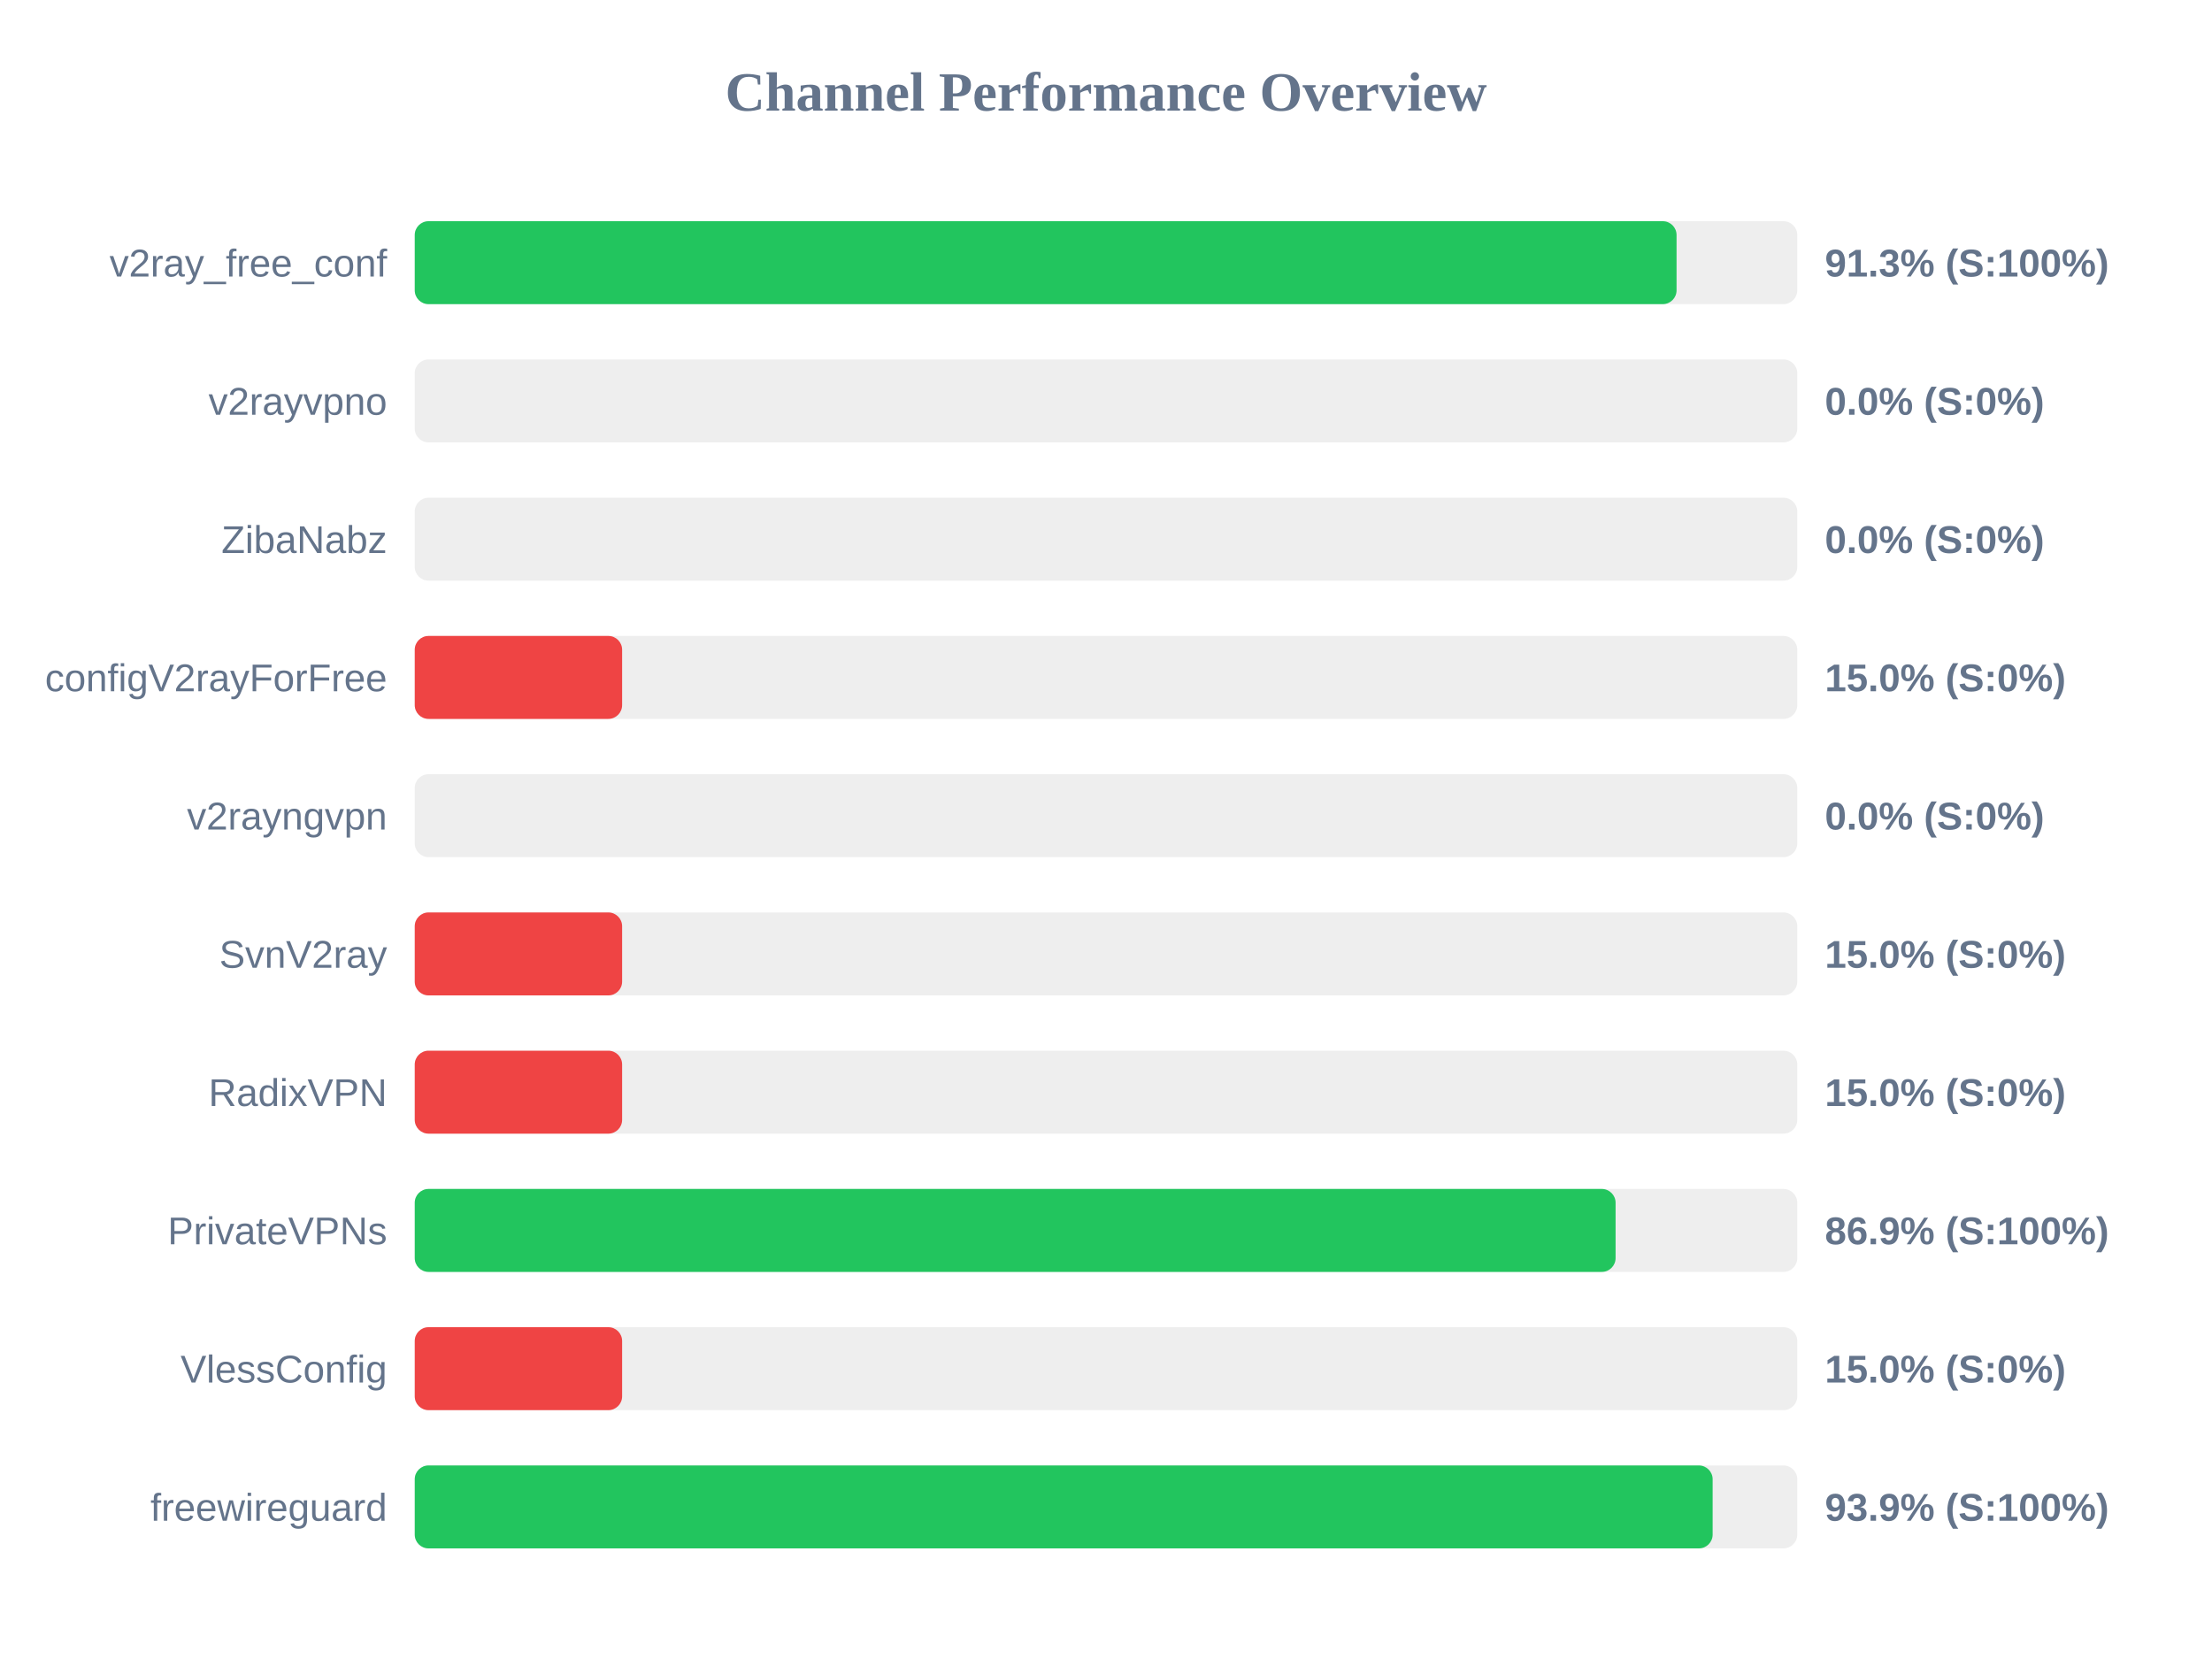
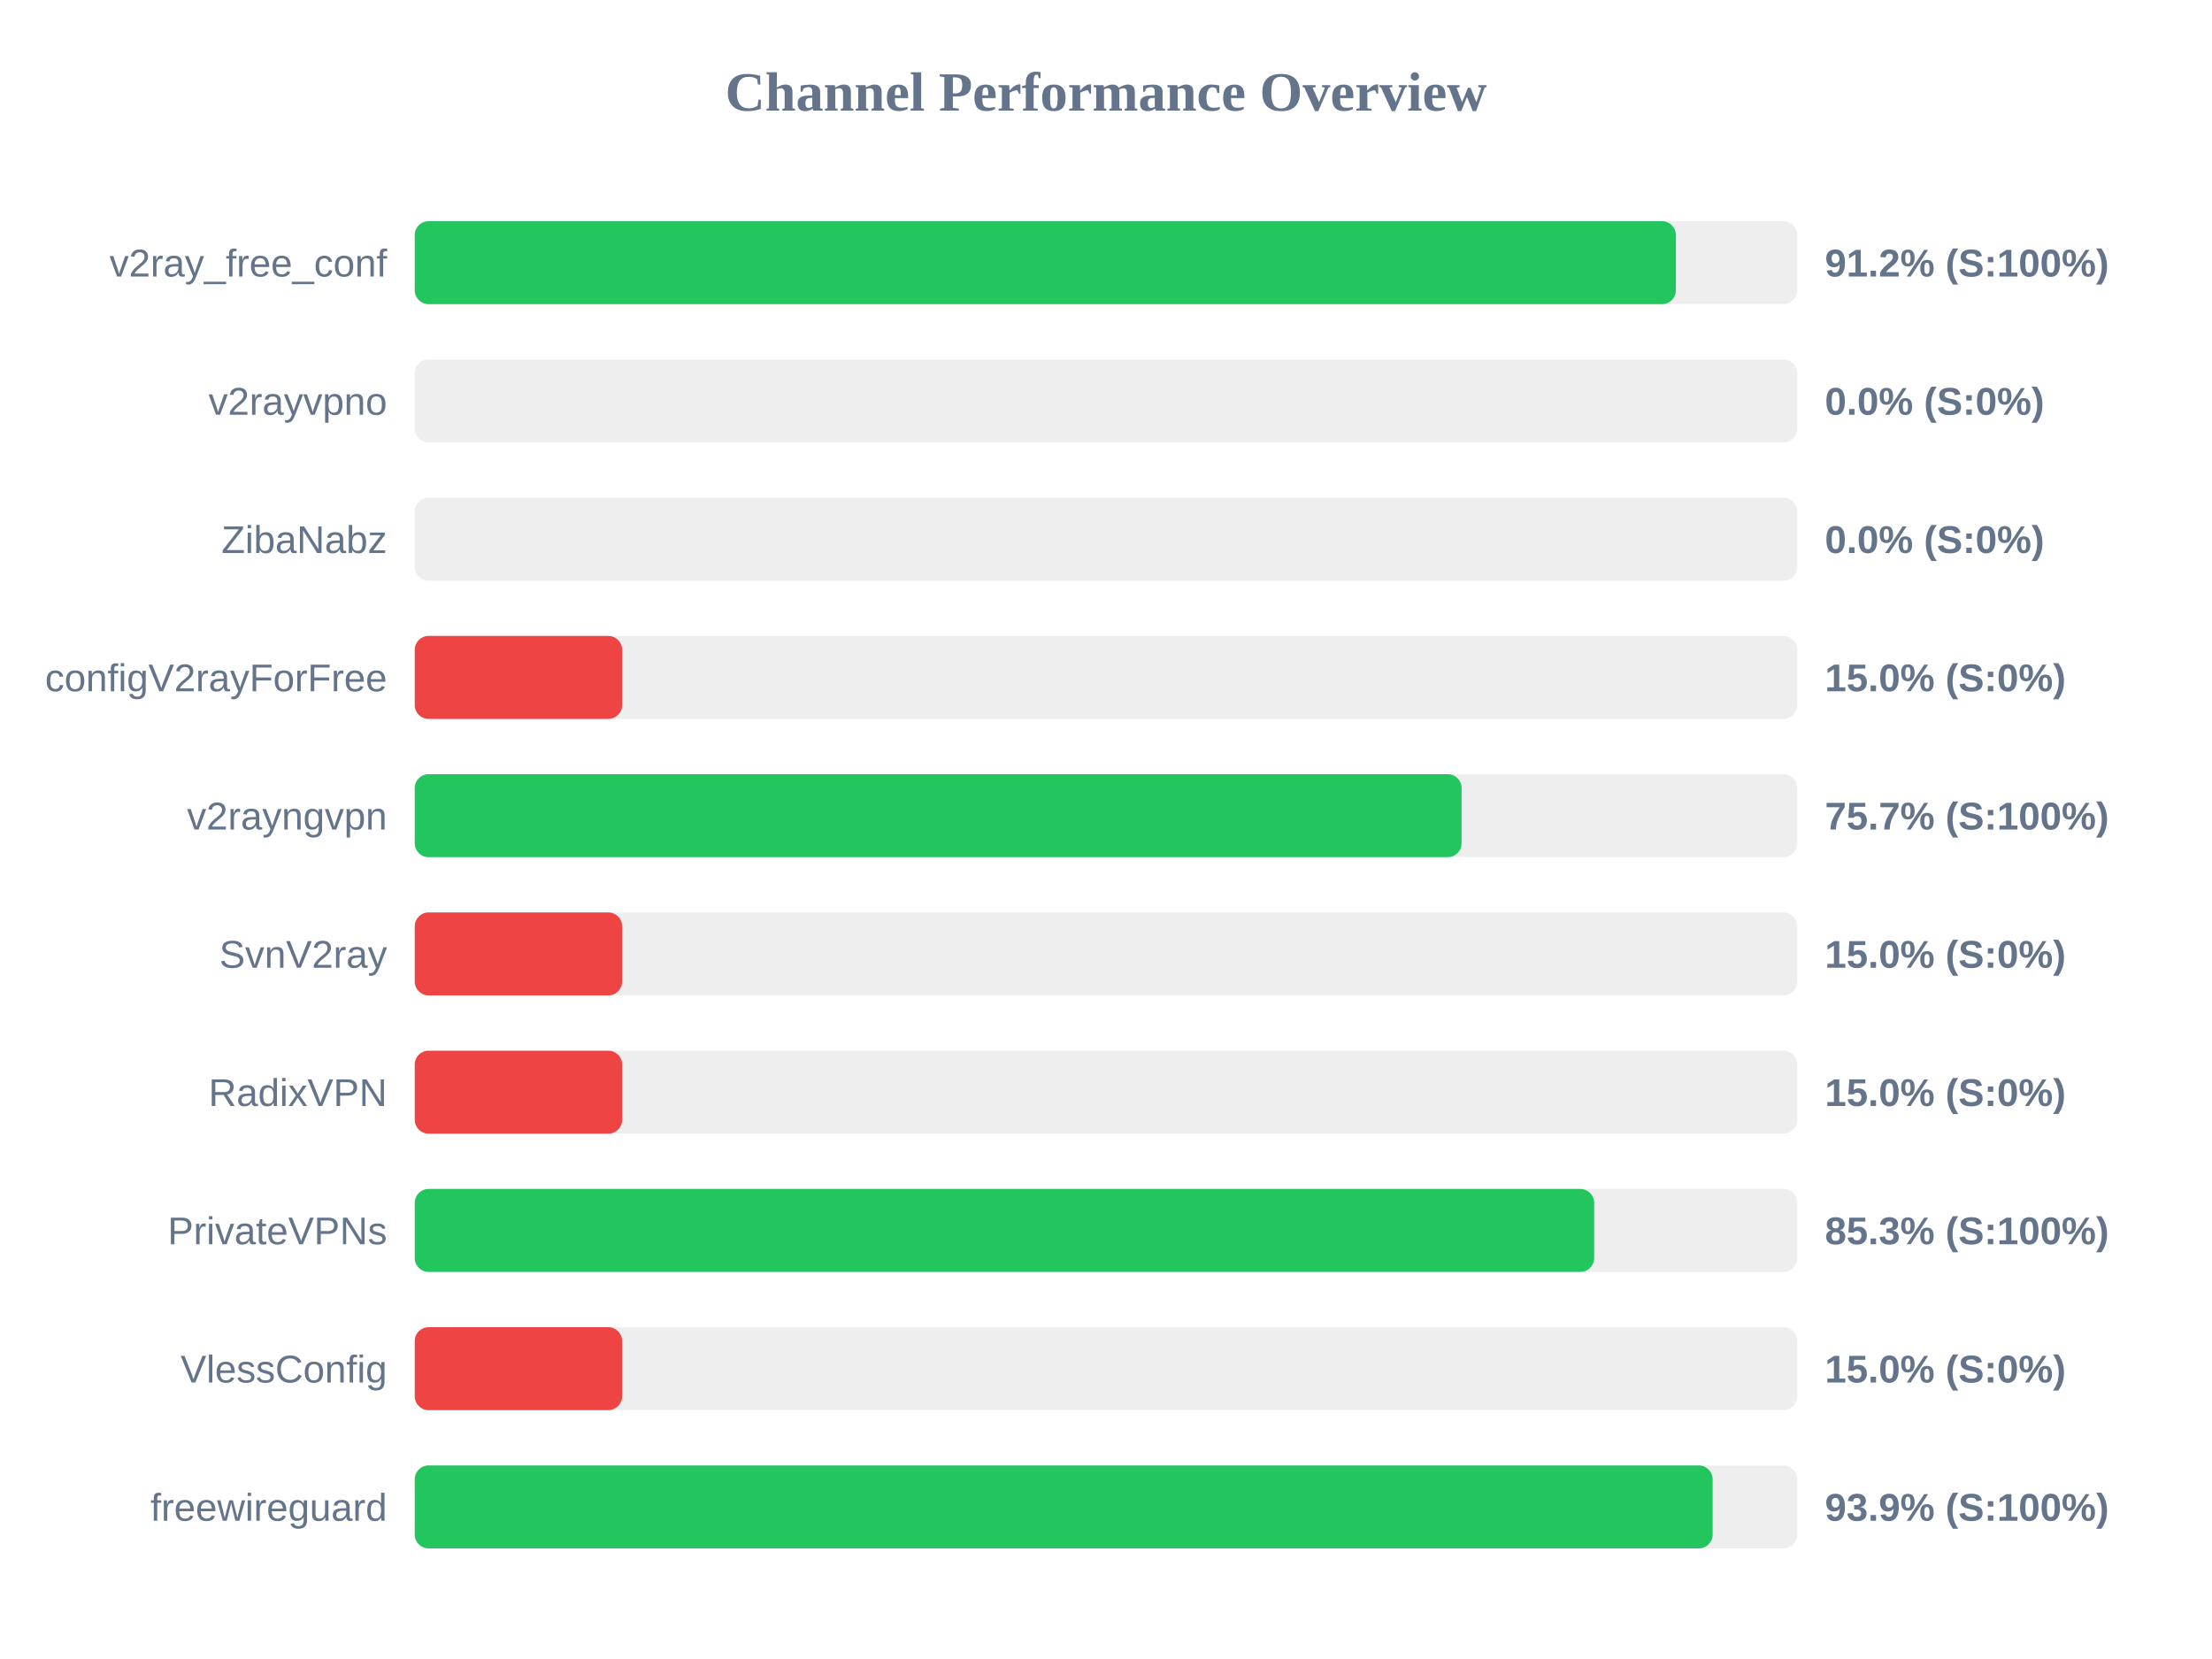
<svg xmlns="http://www.w3.org/2000/svg" width="800" height="600" version="1.1">
  <style>
        .row { font: 14px Arial; fill: #64748b; }
        .score { font: bold 14px Arial; fill: #64748b; }
    </style>
  <text x="400" y="40" text-anchor="middle" font-size="20px" font-weight="bold" fill="#64748b">Channel Performance Overview</text>
  <rect x="150" y="80" width="500" height="30" fill="#eee" rx="5" />
-   <rect x="150" y="80" width="456.35" height="30" fill="#22c55e" rx="5" />
+   <rect x="150" y="80" width="456.1" height="30" fill="#22c55e" rx="5" />
  <text x="140" y="100" text-anchor="end" class="row">v2ray_free_conf</text>
-   <text x="660" y="100" text-anchor="start" class="score">91.3% (S:100%)</text>
+   <text x="660" y="100" text-anchor="start" class="score">91.2% (S:100%)</text>
  <rect x="150" y="130" width="500" height="30" fill="#eee" rx="5" />
  <rect x="150" y="130" width="0.0" height="30" fill="#ef4444" rx="5" />
  <text x="140" y="150" text-anchor="end" class="row">v2rayvpno</text>
  <text x="660" y="150" text-anchor="start" class="score">0.0% (S:0%)</text>
  <rect x="150" y="180" width="500" height="30" fill="#eee" rx="5" />
  <rect x="150" y="180" width="0.0" height="30" fill="#ef4444" rx="5" />
  <text x="140" y="200" text-anchor="end" class="row">ZibaNabz</text>
  <text x="660" y="200" text-anchor="start" class="score">0.0% (S:0%)</text>
  <rect x="150" y="230" width="500" height="30" fill="#eee" rx="5" />
  <rect x="150" y="230" width="75.0" height="30" fill="#ef4444" rx="5" />
  <text x="140" y="250" text-anchor="end" class="row">configV2rayForFree</text>
  <text x="660" y="250" text-anchor="start" class="score">15.0% (S:0%)</text>
  <rect x="150" y="280" width="500" height="30" fill="#eee" rx="5" />
-   <rect x="150" y="280" width="0.0" height="30" fill="#ef4444" rx="5" />
+   <rect x="150" y="280" width="378.6" height="30" fill="#22c55e" rx="5" />
  <text x="140" y="300" text-anchor="end" class="row">v2rayngvpn</text>
-   <text x="660" y="300" text-anchor="start" class="score">0.0% (S:0%)</text>
+   <text x="660" y="300" text-anchor="start" class="score">75.7% (S:100%)</text>
  <rect x="150" y="330" width="500" height="30" fill="#eee" rx="5" />
  <rect x="150" y="330" width="75.0" height="30" fill="#ef4444" rx="5" />
  <text x="140" y="350" text-anchor="end" class="row">SvnV2ray</text>
  <text x="660" y="350" text-anchor="start" class="score">15.0% (S:0%)</text>
  <rect x="150" y="380" width="500" height="30" fill="#eee" rx="5" />
  <rect x="150" y="380" width="75.0" height="30" fill="#ef4444" rx="5" />
  <text x="140" y="400" text-anchor="end" class="row">RadixVPN</text>
  <text x="660" y="400" text-anchor="start" class="score">15.0% (S:0%)</text>
  <rect x="150" y="430" width="500" height="30" fill="#eee" rx="5" />
-   <rect x="150" y="430" width="434.3" height="30" fill="#22c55e" rx="5" />
+   <rect x="150" y="430" width="426.55" height="30" fill="#22c55e" rx="5" />
  <text x="140" y="450" text-anchor="end" class="row">PrivateVPNs</text>
-   <text x="660" y="450" text-anchor="start" class="score">86.9% (S:100%)</text>
+   <text x="660" y="450" text-anchor="start" class="score">85.3% (S:100%)</text>
  <rect x="150" y="480" width="500" height="30" fill="#eee" rx="5" />
  <rect x="150" y="480" width="75.0" height="30" fill="#ef4444" rx="5" />
  <text x="140" y="500" text-anchor="end" class="row">VlessConfig</text>
  <text x="660" y="500" text-anchor="start" class="score">15.0% (S:0%)</text>
  <rect x="150" y="530" width="500" height="30" fill="#eee" rx="5" />
  <rect x="150" y="530" width="469.4" height="30" fill="#22c55e" rx="5" />
  <text x="140" y="550" text-anchor="end" class="row">freewireguard</text>
  <text x="660" y="550" text-anchor="start" class="score">93.9% (S:100%)</text>
</svg>
